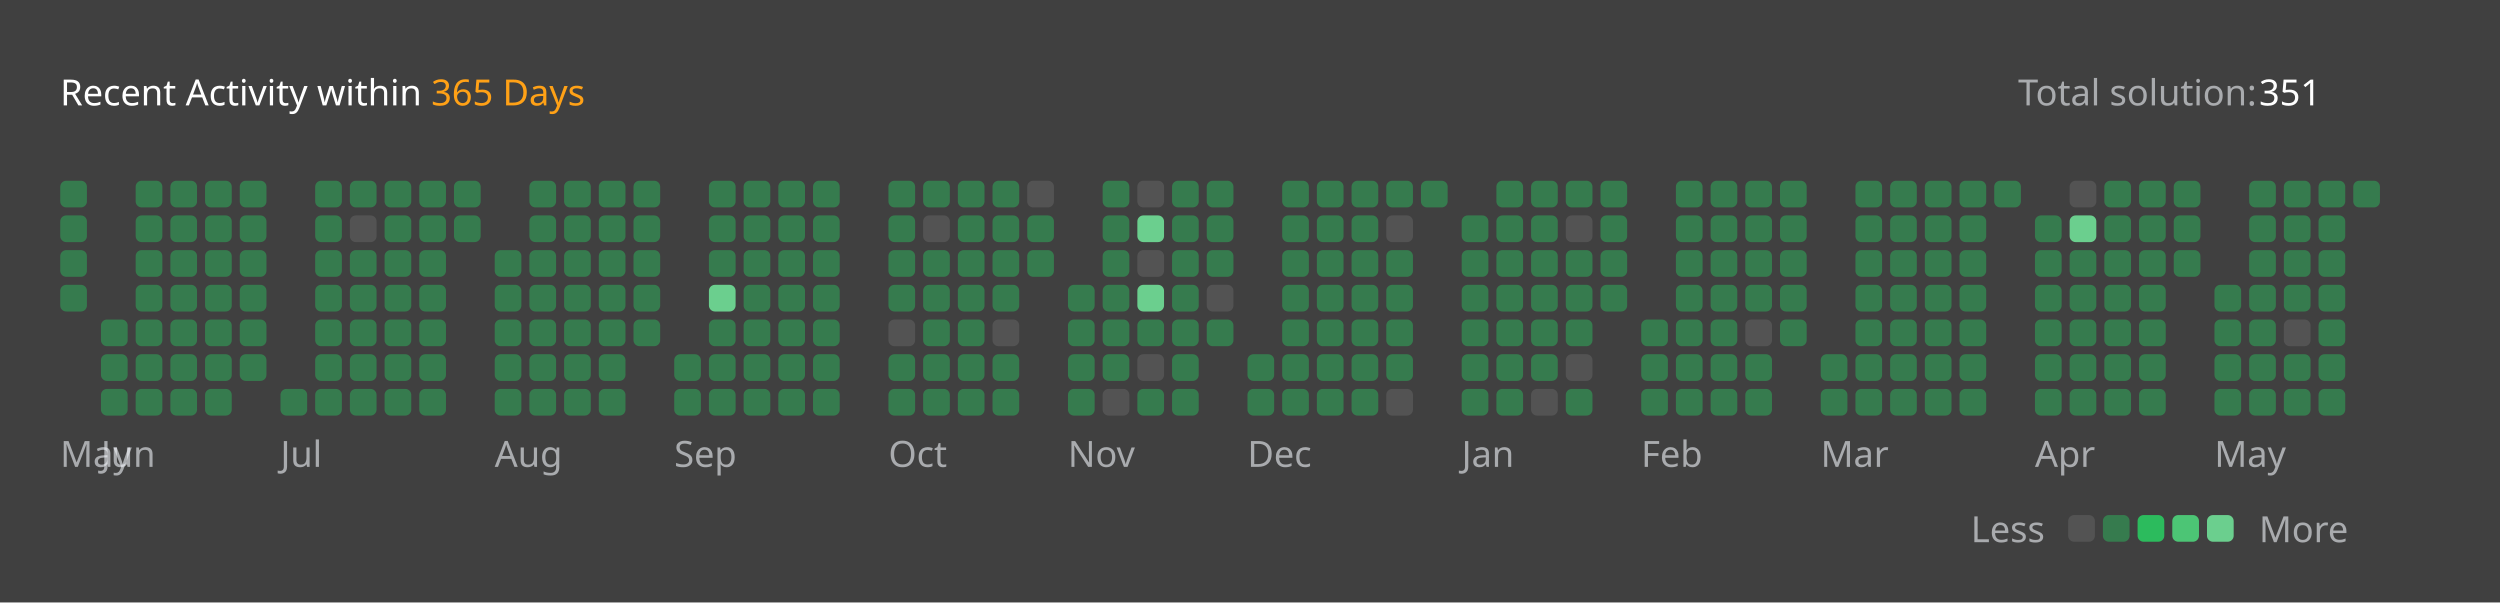
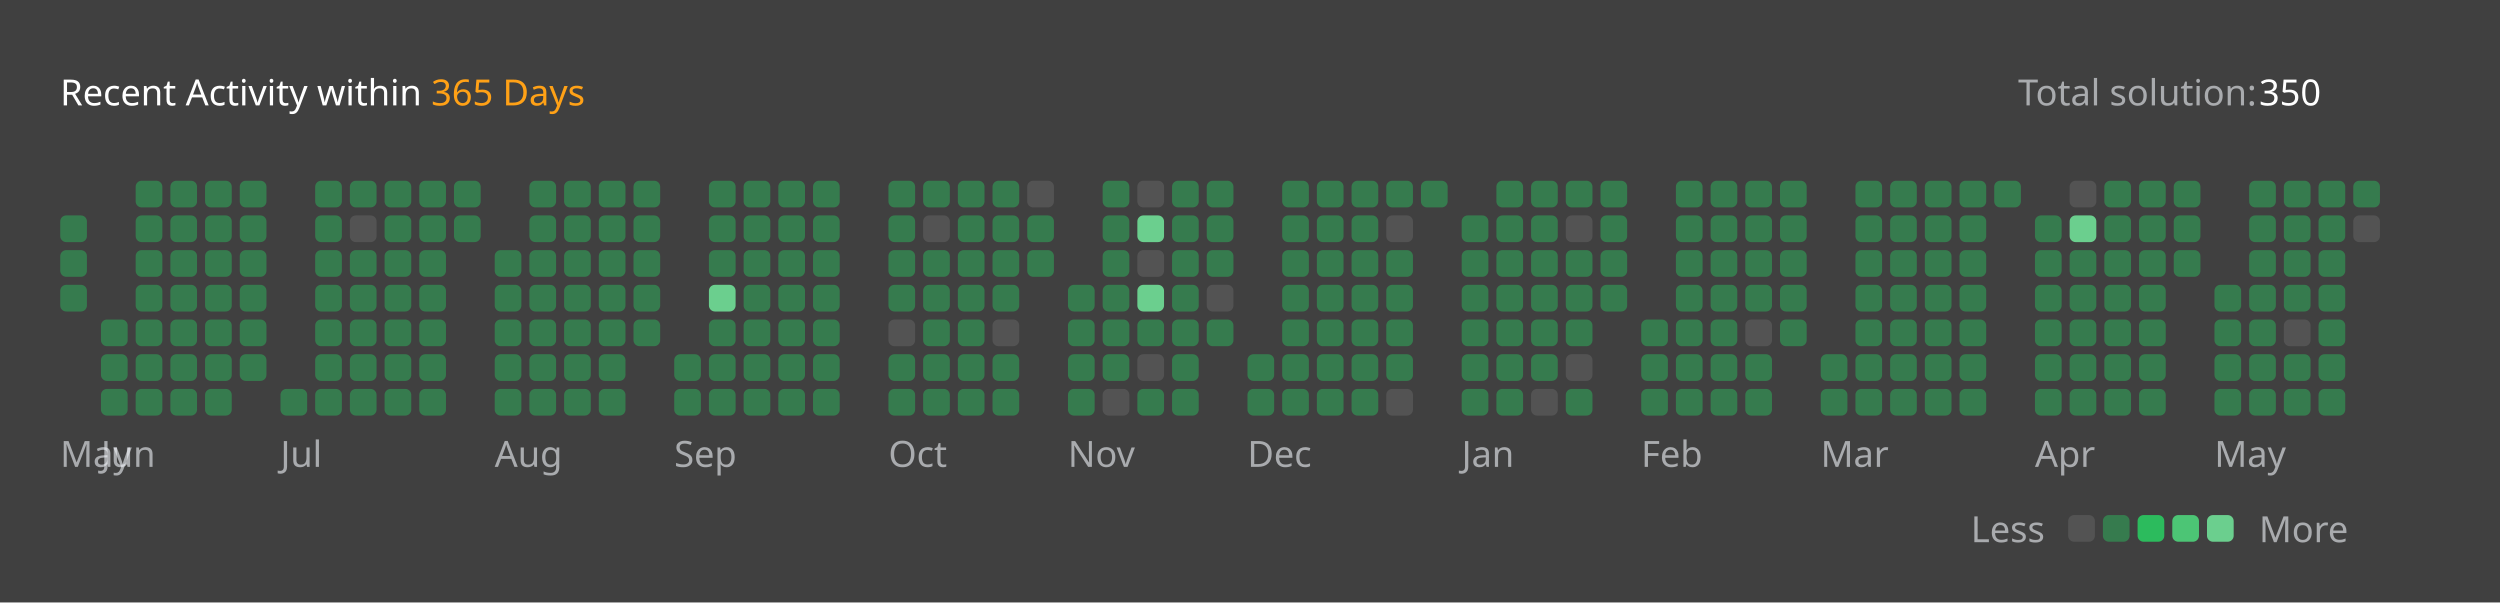
<svg xmlns="http://www.w3.org/2000/svg" version="1.1" height="200" width="830" viewBox="0 0 830 200">
  <style>*{font-family: "Segoe UI", Tahoma, Geneva, Verdana, sans-serif;}</style>
  <style>.title{font-weight: 500;font-size: 1rem;}</style>
  <style>.rotate-90{transform: rotate(-90deg);transform-origin: center;transform-box: fill-box;}</style>
  <style>.state{font-size: .75rem;}</style>
  <style>.light{color: #ffffff;fill: #ffffff;}</style>
  <style>.light-gray{color: #eff2f699;fill: #eff2f699;}</style>
  <style>.dark-gray{color: #ebebf54d;fill: #ebebf54d;}</style>
  <style>.gray{color: #747474;fill: #747474;}</style>
  <style>.orange{color: #ffa116;fill: #ffa116;}</style>
  <style>.background{color: #404040;fill: #404040;}</style>
  <style>.level-1-block{fill: #ffffff1a;}</style>
  <style>.level-2-block{fill: #2cb55d80;}</style>
  <style>.level-3-block{fill: #2cbb5dff;}</style>
  <style>.level-4-block{fill: #4cc575ff;}</style>
  <style>.level-5-block{fill: #6bcf8eff;}</style>
  <rect fill="#404040" x="0" y="0" width="830" height="200" rx="0.5rem" />
  <g text-anchor="start" text-decoration="1" class="title">
    <text x="20" y="35">
      <tspan class="light">Recent Activity within</tspan>
      <tspan class="orange">365 Days</tspan>
    </text>
  </g>
  <g class="state">
    <text x="670" y="35" class="light-gray"> Total solution: </text>
-     <text x="750" y="35" class="light"> 351 </text>
+     <text x="750" y="35" class="light"> 350 </text>
    <text x="678.88" y="180" class="light-gray" text-anchor="end">Less</text>
    <rect x="686.64" y="171" width="8.86" height="8.86" rx="2" ry="2" class="level-1-block" />
    <rect x="698.16" y="171" width="8.86" height="8.86" rx="2" ry="2" class="level-2-block" />
    <rect x="709.68" y="171" width="8.86" height="8.86" rx="2" ry="2" class="level-3-block" />
    <rect x="721.2" y="171" width="8.86" height="8.86" rx="2" ry="2" class="level-4-block" />
    <rect x="732.72" y="171" width="8.86" height="8.86" rx="2" ry="2" class="level-5-block" />
    <text x="750" y="180" class="light-gray">More</text>
  </g>
  <g x="20" y="60">
    <g x="20" y="60">
      <g x="20.0" y="60">
-         <rect x="20.0" y="60.0" width="8.86" height="8.86" rx="2" ry="2" class="level-2-block" />
        <rect x="20.0" y="71.52" width="8.86" height="8.86" rx="2" ry="2" class="level-2-block" />
        <rect x="20.0" y="83.04" width="8.86" height="8.86" rx="2" ry="2" class="level-2-block" />
        <rect x="20.0" y="94.56" width="8.86" height="8.86" rx="2" ry="2" class="level-2-block" />
      </g>
      <text x="20.0" y="155" class="light-gray state">May</text>
    </g>
  </g>
  <g x="33.52" y="60">
    <g x="33.52" y="60">
      <g x="33.52" y="60">
        <rect x="33.52" y="106.08" width="8.86" height="8.86" rx="2" ry="2" class="level-2-block" />
        <rect x="33.52" y="117.6" width="8.86" height="8.86" rx="2" ry="2" class="level-2-block" />
        <rect x="33.52" y="129.12" width="8.86" height="8.86" rx="2" ry="2" class="level-2-block" />
      </g>
      <g x="45.04" y="60">
        <rect x="45.04" y="60.0" width="8.86" height="8.86" rx="2" ry="2" class="level-2-block" />
        <rect x="45.04" y="71.52" width="8.86" height="8.86" rx="2" ry="2" class="level-2-block" />
        <rect x="45.04" y="83.04" width="8.86" height="8.86" rx="2" ry="2" class="level-2-block" />
        <rect x="45.04" y="94.56" width="8.86" height="8.86" rx="2" ry="2" class="level-2-block" />
        <rect x="45.04" y="106.08" width="8.86" height="8.86" rx="2" ry="2" class="level-2-block" />
        <rect x="45.04" y="117.6" width="8.86" height="8.86" rx="2" ry="2" class="level-2-block" />
        <rect x="45.04" y="129.12" width="8.86" height="8.86" rx="2" ry="2" class="level-2-block" />
      </g>
      <g x="56.56" y="60">
        <rect x="56.56" y="60.0" width="8.86" height="8.86" rx="2" ry="2" class="level-2-block" />
        <rect x="56.56" y="71.52" width="8.86" height="8.86" rx="2" ry="2" class="level-2-block" />
        <rect x="56.56" y="83.04" width="8.86" height="8.86" rx="2" ry="2" class="level-2-block" />
        <rect x="56.56" y="94.56" width="8.86" height="8.86" rx="2" ry="2" class="level-2-block" />
        <rect x="56.56" y="106.08" width="8.86" height="8.86" rx="2" ry="2" class="level-2-block" />
        <rect x="56.56" y="117.6" width="8.86" height="8.86" rx="2" ry="2" class="level-2-block" />
        <rect x="56.56" y="129.12" width="8.86" height="8.86" rx="2" ry="2" class="level-2-block" />
      </g>
      <g x="68.08" y="60">
        <rect x="68.08" y="60.0" width="8.86" height="8.86" rx="2" ry="2" class="level-2-block" />
        <rect x="68.08" y="71.52" width="8.86" height="8.86" rx="2" ry="2" class="level-2-block" />
        <rect x="68.08" y="83.04" width="8.86" height="8.86" rx="2" ry="2" class="level-2-block" />
        <rect x="68.08" y="94.56" width="8.86" height="8.86" rx="2" ry="2" class="level-2-block" />
        <rect x="68.08" y="106.08" width="8.86" height="8.86" rx="2" ry="2" class="level-2-block" />
        <rect x="68.08" y="117.6" width="8.86" height="8.86" rx="2" ry="2" class="level-2-block" />
        <rect x="68.08" y="129.12" width="8.86" height="8.86" rx="2" ry="2" class="level-2-block" />
      </g>
      <g x="79.6" y="60">
        <rect x="79.6" y="60.0" width="8.86" height="8.86" rx="2" ry="2" class="level-2-block" />
        <rect x="79.6" y="71.52" width="8.86" height="8.86" rx="2" ry="2" class="level-2-block" />
        <rect x="79.6" y="83.04" width="8.86" height="8.86" rx="2" ry="2" class="level-2-block" />
        <rect x="79.6" y="94.56" width="8.86" height="8.86" rx="2" ry="2" class="level-2-block" />
        <rect x="79.6" y="106.08" width="8.86" height="8.86" rx="2" ry="2" class="level-2-block" />
        <rect x="79.6" y="117.6" width="8.86" height="8.86" rx="2" ry="2" class="level-2-block" />
      </g>
      <text x="33.52" y="155" class="light-gray state">Jun</text>
    </g>
  </g>
  <g x="93.12" y="60">
    <g x="93.12" y="60">
      <g x="93.12" y="60">
        <rect x="93.12" y="129.12" width="8.86" height="8.86" rx="2" ry="2" class="level-2-block" />
      </g>
      <g x="104.64" y="60">
        <rect x="104.64" y="60.0" width="8.86" height="8.86" rx="2" ry="2" class="level-2-block" />
        <rect x="104.64" y="71.52" width="8.86" height="8.86" rx="2" ry="2" class="level-2-block" />
        <rect x="104.64" y="83.04" width="8.86" height="8.86" rx="2" ry="2" class="level-2-block" />
        <rect x="104.64" y="94.56" width="8.86" height="8.86" rx="2" ry="2" class="level-2-block" />
        <rect x="104.64" y="106.08" width="8.86" height="8.86" rx="2" ry="2" class="level-2-block" />
        <rect x="104.64" y="117.6" width="8.86" height="8.86" rx="2" ry="2" class="level-2-block" />
        <rect x="104.64" y="129.12" width="8.86" height="8.86" rx="2" ry="2" class="level-2-block" />
      </g>
      <g x="116.16" y="60">
        <rect x="116.16" y="60.0" width="8.86" height="8.86" rx="2" ry="2" class="level-2-block" />
        <rect x="116.16" y="71.52" width="8.86" height="8.86" rx="2" ry="2" class="level-1-block" />
        <rect x="116.16" y="83.04" width="8.86" height="8.86" rx="2" ry="2" class="level-2-block" />
        <rect x="116.16" y="94.56" width="8.86" height="8.86" rx="2" ry="2" class="level-2-block" />
        <rect x="116.16" y="106.08" width="8.86" height="8.86" rx="2" ry="2" class="level-2-block" />
        <rect x="116.16" y="117.6" width="8.86" height="8.86" rx="2" ry="2" class="level-2-block" />
        <rect x="116.16" y="129.12" width="8.86" height="8.86" rx="2" ry="2" class="level-2-block" />
      </g>
      <g x="127.68" y="60">
        <rect x="127.68" y="60.0" width="8.86" height="8.86" rx="2" ry="2" class="level-2-block" />
        <rect x="127.68" y="71.52" width="8.86" height="8.86" rx="2" ry="2" class="level-2-block" />
        <rect x="127.68" y="83.04" width="8.86" height="8.86" rx="2" ry="2" class="level-2-block" />
        <rect x="127.68" y="94.56" width="8.86" height="8.86" rx="2" ry="2" class="level-2-block" />
        <rect x="127.68" y="106.08" width="8.86" height="8.86" rx="2" ry="2" class="level-2-block" />
        <rect x="127.68" y="117.6" width="8.86" height="8.86" rx="2" ry="2" class="level-2-block" />
        <rect x="127.68" y="129.12" width="8.86" height="8.86" rx="2" ry="2" class="level-2-block" />
      </g>
      <g x="139.2" y="60">
        <rect x="139.2" y="60.0" width="8.86" height="8.86" rx="2" ry="2" class="level-2-block" />
        <rect x="139.2" y="71.52" width="8.86" height="8.86" rx="2" ry="2" class="level-2-block" />
        <rect x="139.2" y="83.04" width="8.86" height="8.86" rx="2" ry="2" class="level-2-block" />
        <rect x="139.2" y="94.56" width="8.86" height="8.86" rx="2" ry="2" class="level-2-block" />
        <rect x="139.2" y="106.08" width="8.86" height="8.86" rx="2" ry="2" class="level-2-block" />
        <rect x="139.2" y="117.6" width="8.86" height="8.86" rx="2" ry="2" class="level-2-block" />
        <rect x="139.2" y="129.12" width="8.86" height="8.86" rx="2" ry="2" class="level-2-block" />
      </g>
      <g x="150.72" y="60">
        <rect x="150.72" y="60.0" width="8.86" height="8.86" rx="2" ry="2" class="level-2-block" />
        <rect x="150.72" y="71.52" width="8.86" height="8.86" rx="2" ry="2" class="level-2-block" />
      </g>
      <text x="93.12" y="155" class="light-gray state">Jul</text>
    </g>
  </g>
  <g x="164.24" y="60">
    <g x="164.24" y="60">
      <g x="164.24" y="60">
        <rect x="164.24" y="83.04" width="8.86" height="8.86" rx="2" ry="2" class="level-2-block" />
        <rect x="164.24" y="94.56" width="8.86" height="8.86" rx="2" ry="2" class="level-2-block" />
        <rect x="164.24" y="106.08" width="8.86" height="8.86" rx="2" ry="2" class="level-2-block" />
        <rect x="164.24" y="117.6" width="8.86" height="8.86" rx="2" ry="2" class="level-2-block" />
        <rect x="164.24" y="129.12" width="8.86" height="8.86" rx="2" ry="2" class="level-2-block" />
      </g>
      <g x="175.76" y="60">
        <rect x="175.76" y="60.0" width="8.86" height="8.86" rx="2" ry="2" class="level-2-block" />
        <rect x="175.76" y="71.52" width="8.86" height="8.86" rx="2" ry="2" class="level-2-block" />
        <rect x="175.76" y="83.04" width="8.86" height="8.86" rx="2" ry="2" class="level-2-block" />
        <rect x="175.76" y="94.56" width="8.86" height="8.86" rx="2" ry="2" class="level-2-block" />
        <rect x="175.76" y="106.08" width="8.86" height="8.86" rx="2" ry="2" class="level-2-block" />
        <rect x="175.76" y="117.6" width="8.86" height="8.86" rx="2" ry="2" class="level-2-block" />
        <rect x="175.76" y="129.12" width="8.86" height="8.86" rx="2" ry="2" class="level-2-block" />
      </g>
      <g x="187.28" y="60">
        <rect x="187.28" y="60.0" width="8.86" height="8.86" rx="2" ry="2" class="level-2-block" />
        <rect x="187.28" y="71.52" width="8.86" height="8.86" rx="2" ry="2" class="level-2-block" />
        <rect x="187.28" y="83.04" width="8.86" height="8.86" rx="2" ry="2" class="level-2-block" />
        <rect x="187.28" y="94.56" width="8.86" height="8.86" rx="2" ry="2" class="level-2-block" />
        <rect x="187.28" y="106.08" width="8.86" height="8.86" rx="2" ry="2" class="level-2-block" />
        <rect x="187.28" y="117.6" width="8.86" height="8.86" rx="2" ry="2" class="level-2-block" />
        <rect x="187.28" y="129.12" width="8.86" height="8.86" rx="2" ry="2" class="level-2-block" />
      </g>
      <g x="198.8" y="60">
        <rect x="198.8" y="60.0" width="8.86" height="8.86" rx="2" ry="2" class="level-2-block" />
        <rect x="198.8" y="71.52" width="8.86" height="8.86" rx="2" ry="2" class="level-2-block" />
        <rect x="198.8" y="83.04" width="8.86" height="8.86" rx="2" ry="2" class="level-2-block" />
        <rect x="198.8" y="94.56" width="8.86" height="8.86" rx="2" ry="2" class="level-2-block" />
        <rect x="198.8" y="106.08" width="8.86" height="8.86" rx="2" ry="2" class="level-2-block" />
        <rect x="198.8" y="117.6" width="8.86" height="8.86" rx="2" ry="2" class="level-2-block" />
        <rect x="198.8" y="129.12" width="8.86" height="8.86" rx="2" ry="2" class="level-2-block" />
      </g>
      <g x="210.32" y="60">
        <rect x="210.32" y="60.0" width="8.86" height="8.86" rx="2" ry="2" class="level-2-block" />
        <rect x="210.32" y="71.52" width="8.86" height="8.86" rx="2" ry="2" class="level-2-block" />
        <rect x="210.32" y="83.04" width="8.86" height="8.86" rx="2" ry="2" class="level-2-block" />
        <rect x="210.32" y="94.56" width="8.86" height="8.86" rx="2" ry="2" class="level-2-block" />
        <rect x="210.32" y="106.08" width="8.86" height="8.86" rx="2" ry="2" class="level-2-block" />
      </g>
      <text x="164.24" y="155" class="light-gray state">Aug</text>
    </g>
  </g>
  <g x="223.84" y="60">
    <g x="223.84" y="60">
      <g x="223.84" y="60">
        <rect x="223.84" y="117.6" width="8.86" height="8.86" rx="2" ry="2" class="level-2-block" />
        <rect x="223.84" y="129.12" width="8.86" height="8.86" rx="2" ry="2" class="level-2-block" />
      </g>
      <g x="235.36" y="60">
        <rect x="235.36" y="60.0" width="8.86" height="8.86" rx="2" ry="2" class="level-2-block" />
        <rect x="235.36" y="71.52" width="8.86" height="8.86" rx="2" ry="2" class="level-2-block" />
        <rect x="235.36" y="83.04" width="8.86" height="8.86" rx="2" ry="2" class="level-2-block" />
        <rect x="235.36" y="94.56" width="8.86" height="8.86" rx="2" ry="2" class="level-5-block" />
        <rect x="235.36" y="106.08" width="8.86" height="8.86" rx="2" ry="2" class="level-2-block" />
        <rect x="235.36" y="117.6" width="8.86" height="8.86" rx="2" ry="2" class="level-2-block" />
        <rect x="235.36" y="129.12" width="8.86" height="8.86" rx="2" ry="2" class="level-2-block" />
      </g>
      <g x="246.88" y="60">
        <rect x="246.88" y="60.0" width="8.86" height="8.86" rx="2" ry="2" class="level-2-block" />
        <rect x="246.88" y="71.52" width="8.86" height="8.86" rx="2" ry="2" class="level-2-block" />
        <rect x="246.88" y="83.04" width="8.86" height="8.86" rx="2" ry="2" class="level-2-block" />
        <rect x="246.88" y="94.56" width="8.86" height="8.86" rx="2" ry="2" class="level-2-block" />
        <rect x="246.88" y="106.08" width="8.86" height="8.86" rx="2" ry="2" class="level-2-block" />
        <rect x="246.88" y="117.6" width="8.86" height="8.86" rx="2" ry="2" class="level-2-block" />
        <rect x="246.88" y="129.12" width="8.86" height="8.86" rx="2" ry="2" class="level-2-block" />
      </g>
      <g x="258.4" y="60">
        <rect x="258.4" y="60.0" width="8.86" height="8.86" rx="2" ry="2" class="level-2-block" />
        <rect x="258.4" y="71.52" width="8.86" height="8.86" rx="2" ry="2" class="level-2-block" />
        <rect x="258.4" y="83.04" width="8.86" height="8.86" rx="2" ry="2" class="level-2-block" />
        <rect x="258.4" y="94.56" width="8.86" height="8.86" rx="2" ry="2" class="level-2-block" />
        <rect x="258.4" y="106.08" width="8.86" height="8.86" rx="2" ry="2" class="level-2-block" />
        <rect x="258.4" y="117.6" width="8.86" height="8.86" rx="2" ry="2" class="level-2-block" />
        <rect x="258.4" y="129.12" width="8.86" height="8.86" rx="2" ry="2" class="level-2-block" />
      </g>
      <g x="269.92" y="60">
        <rect x="269.92" y="60.0" width="8.86" height="8.86" rx="2" ry="2" class="level-2-block" />
        <rect x="269.92" y="71.52" width="8.86" height="8.86" rx="2" ry="2" class="level-2-block" />
        <rect x="269.92" y="83.04" width="8.86" height="8.86" rx="2" ry="2" class="level-2-block" />
        <rect x="269.92" y="94.56" width="8.86" height="8.86" rx="2" ry="2" class="level-2-block" />
        <rect x="269.92" y="106.08" width="8.86" height="8.86" rx="2" ry="2" class="level-2-block" />
        <rect x="269.92" y="117.6" width="8.86" height="8.86" rx="2" ry="2" class="level-2-block" />
        <rect x="269.92" y="129.12" width="8.86" height="8.86" rx="2" ry="2" class="level-2-block" />
      </g>
      <text x="223.84" y="155" class="light-gray state">Sep</text>
    </g>
  </g>
  <g x="294.96" y="60">
    <g x="294.96" y="60">
      <g x="294.96" y="60">
        <rect x="294.96" y="60.0" width="8.86" height="8.86" rx="2" ry="2" class="level-2-block" />
        <rect x="294.96" y="71.52" width="8.86" height="8.86" rx="2" ry="2" class="level-2-block" />
        <rect x="294.96" y="83.04" width="8.86" height="8.86" rx="2" ry="2" class="level-2-block" />
        <rect x="294.96" y="94.56" width="8.86" height="8.86" rx="2" ry="2" class="level-2-block" />
        <rect x="294.96" y="106.08" width="8.86" height="8.86" rx="2" ry="2" class="level-1-block" />
        <rect x="294.96" y="117.6" width="8.86" height="8.86" rx="2" ry="2" class="level-2-block" />
        <rect x="294.96" y="129.12" width="8.86" height="8.86" rx="2" ry="2" class="level-2-block" />
      </g>
      <g x="306.48" y="60">
        <rect x="306.48" y="60.0" width="8.86" height="8.86" rx="2" ry="2" class="level-2-block" />
        <rect x="306.48" y="71.52" width="8.86" height="8.86" rx="2" ry="2" class="level-1-block" />
        <rect x="306.48" y="83.04" width="8.86" height="8.86" rx="2" ry="2" class="level-2-block" />
        <rect x="306.48" y="94.56" width="8.86" height="8.86" rx="2" ry="2" class="level-2-block" />
        <rect x="306.48" y="106.08" width="8.86" height="8.86" rx="2" ry="2" class="level-2-block" />
        <rect x="306.48" y="117.6" width="8.86" height="8.86" rx="2" ry="2" class="level-2-block" />
        <rect x="306.48" y="129.12" width="8.86" height="8.86" rx="2" ry="2" class="level-2-block" />
      </g>
      <g x="318" y="60">
        <rect x="318" y="60.0" width="8.86" height="8.86" rx="2" ry="2" class="level-2-block" />
        <rect x="318" y="71.52" width="8.86" height="8.86" rx="2" ry="2" class="level-2-block" />
        <rect x="318" y="83.04" width="8.86" height="8.86" rx="2" ry="2" class="level-2-block" />
        <rect x="318" y="94.56" width="8.86" height="8.86" rx="2" ry="2" class="level-2-block" />
        <rect x="318" y="106.08" width="8.86" height="8.86" rx="2" ry="2" class="level-2-block" />
        <rect x="318" y="117.6" width="8.86" height="8.86" rx="2" ry="2" class="level-2-block" />
        <rect x="318" y="129.12" width="8.86" height="8.86" rx="2" ry="2" class="level-2-block" />
      </g>
      <g x="329.52" y="60">
        <rect x="329.52" y="60.0" width="8.86" height="8.86" rx="2" ry="2" class="level-2-block" />
        <rect x="329.52" y="71.52" width="8.86" height="8.86" rx="2" ry="2" class="level-2-block" />
        <rect x="329.52" y="83.04" width="8.86" height="8.86" rx="2" ry="2" class="level-2-block" />
        <rect x="329.52" y="94.56" width="8.86" height="8.86" rx="2" ry="2" class="level-2-block" />
        <rect x="329.52" y="106.08" width="8.86" height="8.86" rx="2" ry="2" class="level-1-block" />
        <rect x="329.52" y="117.6" width="8.86" height="8.86" rx="2" ry="2" class="level-2-block" />
        <rect x="329.52" y="129.12" width="8.86" height="8.86" rx="2" ry="2" class="level-2-block" />
      </g>
      <g x="341.04" y="60">
        <rect x="341.04" y="60.0" width="8.86" height="8.86" rx="2" ry="2" class="level-1-block" />
        <rect x="341.04" y="71.52" width="8.86" height="8.86" rx="2" ry="2" class="level-2-block" />
        <rect x="341.04" y="83.04" width="8.86" height="8.86" rx="2" ry="2" class="level-2-block" />
      </g>
      <text x="294.96" y="155" class="light-gray state">Oct</text>
    </g>
  </g>
  <g x="354.56" y="60">
    <g x="354.56" y="60">
      <g x="354.56" y="60">
        <rect x="354.56" y="94.56" width="8.86" height="8.86" rx="2" ry="2" class="level-2-block" />
        <rect x="354.56" y="106.08" width="8.86" height="8.86" rx="2" ry="2" class="level-2-block" />
        <rect x="354.56" y="117.6" width="8.86" height="8.86" rx="2" ry="2" class="level-2-block" />
        <rect x="354.56" y="129.12" width="8.86" height="8.86" rx="2" ry="2" class="level-2-block" />
      </g>
      <g x="366.08" y="60">
        <rect x="366.08" y="60.0" width="8.86" height="8.86" rx="2" ry="2" class="level-2-block" />
        <rect x="366.08" y="71.52" width="8.86" height="8.86" rx="2" ry="2" class="level-2-block" />
        <rect x="366.08" y="83.04" width="8.86" height="8.86" rx="2" ry="2" class="level-2-block" />
        <rect x="366.08" y="94.56" width="8.86" height="8.86" rx="2" ry="2" class="level-2-block" />
        <rect x="366.08" y="106.08" width="8.86" height="8.86" rx="2" ry="2" class="level-2-block" />
        <rect x="366.08" y="117.6" width="8.86" height="8.86" rx="2" ry="2" class="level-2-block" />
        <rect x="366.08" y="129.12" width="8.86" height="8.86" rx="2" ry="2" class="level-1-block" />
      </g>
      <g x="377.6" y="60">
        <rect x="377.6" y="60.0" width="8.86" height="8.86" rx="2" ry="2" class="level-1-block" />
        <rect x="377.6" y="71.52" width="8.86" height="8.86" rx="2" ry="2" class="level-5-block" />
        <rect x="377.6" y="83.04" width="8.86" height="8.86" rx="2" ry="2" class="level-1-block" />
        <rect x="377.6" y="94.56" width="8.86" height="8.86" rx="2" ry="2" class="level-5-block" />
        <rect x="377.6" y="106.08" width="8.86" height="8.86" rx="2" ry="2" class="level-2-block" />
        <rect x="377.6" y="117.6" width="8.86" height="8.86" rx="2" ry="2" class="level-1-block" />
        <rect x="377.6" y="129.12" width="8.86" height="8.86" rx="2" ry="2" class="level-2-block" />
      </g>
      <g x="389.12" y="60">
        <rect x="389.12" y="60.0" width="8.86" height="8.86" rx="2" ry="2" class="level-2-block" />
        <rect x="389.12" y="71.52" width="8.86" height="8.86" rx="2" ry="2" class="level-2-block" />
        <rect x="389.12" y="83.04" width="8.86" height="8.86" rx="2" ry="2" class="level-2-block" />
        <rect x="389.12" y="94.56" width="8.86" height="8.86" rx="2" ry="2" class="level-2-block" />
        <rect x="389.12" y="106.08" width="8.86" height="8.86" rx="2" ry="2" class="level-2-block" />
        <rect x="389.12" y="117.6" width="8.86" height="8.86" rx="2" ry="2" class="level-2-block" />
        <rect x="389.12" y="129.12" width="8.86" height="8.86" rx="2" ry="2" class="level-2-block" />
      </g>
      <g x="400.64" y="60">
        <rect x="400.64" y="60.0" width="8.86" height="8.86" rx="2" ry="2" class="level-2-block" />
        <rect x="400.64" y="71.52" width="8.86" height="8.86" rx="2" ry="2" class="level-2-block" />
        <rect x="400.64" y="83.04" width="8.86" height="8.86" rx="2" ry="2" class="level-2-block" />
        <rect x="400.64" y="94.56" width="8.86" height="8.86" rx="2" ry="2" class="level-1-block" />
        <rect x="400.64" y="106.08" width="8.86" height="8.86" rx="2" ry="2" class="level-2-block" />
      </g>
      <text x="354.56" y="155" class="light-gray state">Nov</text>
    </g>
  </g>
  <g x="414.16" y="60">
    <g x="414.16" y="60">
      <g x="414.16" y="60">
        <rect x="414.16" y="117.6" width="8.86" height="8.86" rx="2" ry="2" class="level-2-block" />
        <rect x="414.16" y="129.12" width="8.86" height="8.86" rx="2" ry="2" class="level-2-block" />
      </g>
      <g x="425.68" y="60">
        <rect x="425.68" y="60.0" width="8.86" height="8.86" rx="2" ry="2" class="level-2-block" />
        <rect x="425.68" y="71.52" width="8.86" height="8.86" rx="2" ry="2" class="level-2-block" />
        <rect x="425.68" y="83.04" width="8.86" height="8.86" rx="2" ry="2" class="level-2-block" />
        <rect x="425.68" y="94.56" width="8.86" height="8.86" rx="2" ry="2" class="level-2-block" />
        <rect x="425.68" y="106.08" width="8.86" height="8.86" rx="2" ry="2" class="level-2-block" />
        <rect x="425.68" y="117.6" width="8.86" height="8.86" rx="2" ry="2" class="level-2-block" />
        <rect x="425.68" y="129.12" width="8.86" height="8.86" rx="2" ry="2" class="level-2-block" />
      </g>
      <g x="437.2" y="60">
        <rect x="437.2" y="60.0" width="8.86" height="8.86" rx="2" ry="2" class="level-2-block" />
        <rect x="437.2" y="71.52" width="8.86" height="8.86" rx="2" ry="2" class="level-2-block" />
        <rect x="437.2" y="83.04" width="8.86" height="8.86" rx="2" ry="2" class="level-2-block" />
        <rect x="437.2" y="94.56" width="8.86" height="8.86" rx="2" ry="2" class="level-2-block" />
        <rect x="437.2" y="106.08" width="8.86" height="8.86" rx="2" ry="2" class="level-2-block" />
        <rect x="437.2" y="117.6" width="8.86" height="8.86" rx="2" ry="2" class="level-2-block" />
        <rect x="437.2" y="129.12" width="8.86" height="8.86" rx="2" ry="2" class="level-2-block" />
      </g>
      <g x="448.72" y="60">
        <rect x="448.72" y="60.0" width="8.86" height="8.86" rx="2" ry="2" class="level-2-block" />
        <rect x="448.72" y="71.52" width="8.86" height="8.86" rx="2" ry="2" class="level-2-block" />
        <rect x="448.72" y="83.04" width="8.86" height="8.86" rx="2" ry="2" class="level-2-block" />
        <rect x="448.72" y="94.56" width="8.86" height="8.86" rx="2" ry="2" class="level-2-block" />
        <rect x="448.72" y="106.08" width="8.86" height="8.86" rx="2" ry="2" class="level-2-block" />
        <rect x="448.72" y="117.6" width="8.86" height="8.86" rx="2" ry="2" class="level-2-block" />
        <rect x="448.72" y="129.12" width="8.86" height="8.86" rx="2" ry="2" class="level-2-block" />
      </g>
      <g x="460.24" y="60">
        <rect x="460.24" y="60.0" width="8.86" height="8.86" rx="2" ry="2" class="level-2-block" />
        <rect x="460.24" y="71.52" width="8.86" height="8.86" rx="2" ry="2" class="level-1-block" />
        <rect x="460.24" y="83.04" width="8.86" height="8.86" rx="2" ry="2" class="level-2-block" />
        <rect x="460.24" y="94.56" width="8.86" height="8.86" rx="2" ry="2" class="level-2-block" />
        <rect x="460.24" y="106.08" width="8.86" height="8.86" rx="2" ry="2" class="level-2-block" />
        <rect x="460.24" y="117.6" width="8.86" height="8.86" rx="2" ry="2" class="level-2-block" />
        <rect x="460.24" y="129.12" width="8.86" height="8.86" rx="2" ry="2" class="level-1-block" />
      </g>
      <g x="471.76" y="60">
        <rect x="471.76" y="60.0" width="8.86" height="8.86" rx="2" ry="2" class="level-2-block" />
      </g>
      <text x="414.16" y="155" class="light-gray state">Dec</text>
    </g>
  </g>
  <g x="485.28" y="60">
    <g x="485.28" y="60">
      <g x="485.28" y="60">
        <rect x="485.28" y="71.52" width="8.86" height="8.86" rx="2" ry="2" class="level-2-block" />
        <rect x="485.28" y="83.04" width="8.86" height="8.86" rx="2" ry="2" class="level-2-block" />
        <rect x="485.28" y="94.56" width="8.86" height="8.86" rx="2" ry="2" class="level-2-block" />
        <rect x="485.28" y="106.08" width="8.86" height="8.86" rx="2" ry="2" class="level-2-block" />
        <rect x="485.28" y="117.6" width="8.86" height="8.86" rx="2" ry="2" class="level-2-block" />
        <rect x="485.28" y="129.12" width="8.86" height="8.86" rx="2" ry="2" class="level-2-block" />
      </g>
      <g x="496.8" y="60">
        <rect x="496.8" y="60.0" width="8.86" height="8.86" rx="2" ry="2" class="level-2-block" />
        <rect x="496.8" y="71.52" width="8.86" height="8.86" rx="2" ry="2" class="level-2-block" />
        <rect x="496.8" y="83.04" width="8.86" height="8.86" rx="2" ry="2" class="level-2-block" />
        <rect x="496.8" y="94.56" width="8.86" height="8.86" rx="2" ry="2" class="level-2-block" />
        <rect x="496.8" y="106.08" width="8.86" height="8.86" rx="2" ry="2" class="level-2-block" />
        <rect x="496.8" y="117.6" width="8.86" height="8.86" rx="2" ry="2" class="level-2-block" />
        <rect x="496.8" y="129.12" width="8.86" height="8.86" rx="2" ry="2" class="level-2-block" />
      </g>
      <g x="508.32" y="60">
        <rect x="508.32" y="60.0" width="8.86" height="8.86" rx="2" ry="2" class="level-2-block" />
        <rect x="508.32" y="71.52" width="8.86" height="8.86" rx="2" ry="2" class="level-2-block" />
        <rect x="508.32" y="83.04" width="8.86" height="8.86" rx="2" ry="2" class="level-2-block" />
        <rect x="508.32" y="94.56" width="8.86" height="8.86" rx="2" ry="2" class="level-2-block" />
        <rect x="508.32" y="106.08" width="8.86" height="8.86" rx="2" ry="2" class="level-2-block" />
        <rect x="508.32" y="117.6" width="8.86" height="8.86" rx="2" ry="2" class="level-2-block" />
        <rect x="508.32" y="129.12" width="8.86" height="8.86" rx="2" ry="2" class="level-1-block" />
      </g>
      <g x="519.84" y="60">
        <rect x="519.84" y="60.0" width="8.86" height="8.86" rx="2" ry="2" class="level-2-block" />
        <rect x="519.84" y="71.52" width="8.86" height="8.86" rx="2" ry="2" class="level-1-block" />
        <rect x="519.84" y="83.04" width="8.86" height="8.86" rx="2" ry="2" class="level-2-block" />
        <rect x="519.84" y="94.56" width="8.86" height="8.86" rx="2" ry="2" class="level-2-block" />
        <rect x="519.84" y="106.08" width="8.86" height="8.86" rx="2" ry="2" class="level-2-block" />
        <rect x="519.84" y="117.6" width="8.86" height="8.86" rx="2" ry="2" class="level-1-block" />
        <rect x="519.84" y="129.12" width="8.86" height="8.86" rx="2" ry="2" class="level-2-block" />
      </g>
      <g x="531.36" y="60">
        <rect x="531.36" y="60.0" width="8.86" height="8.86" rx="2" ry="2" class="level-2-block" />
        <rect x="531.36" y="71.52" width="8.86" height="8.86" rx="2" ry="2" class="level-2-block" />
        <rect x="531.36" y="83.04" width="8.86" height="8.86" rx="2" ry="2" class="level-2-block" />
        <rect x="531.36" y="94.56" width="8.86" height="8.86" rx="2" ry="2" class="level-2-block" />
      </g>
      <text x="485.28" y="155" class="light-gray state">Jan</text>
    </g>
  </g>
  <g x="544.88" y="60">
    <g x="544.88" y="60">
      <g x="544.88" y="60">
        <rect x="544.88" y="106.08" width="8.86" height="8.86" rx="2" ry="2" class="level-2-block" />
        <rect x="544.88" y="117.6" width="8.86" height="8.86" rx="2" ry="2" class="level-2-block" />
        <rect x="544.88" y="129.12" width="8.86" height="8.86" rx="2" ry="2" class="level-2-block" />
      </g>
      <g x="556.4" y="60">
        <rect x="556.4" y="60.0" width="8.86" height="8.86" rx="2" ry="2" class="level-2-block" />
        <rect x="556.4" y="71.52" width="8.86" height="8.86" rx="2" ry="2" class="level-2-block" />
        <rect x="556.4" y="83.04" width="8.86" height="8.86" rx="2" ry="2" class="level-2-block" />
        <rect x="556.4" y="94.56" width="8.86" height="8.86" rx="2" ry="2" class="level-2-block" />
        <rect x="556.4" y="106.08" width="8.86" height="8.86" rx="2" ry="2" class="level-2-block" />
        <rect x="556.4" y="117.6" width="8.86" height="8.86" rx="2" ry="2" class="level-2-block" />
        <rect x="556.4" y="129.12" width="8.86" height="8.86" rx="2" ry="2" class="level-2-block" />
      </g>
      <g x="567.92" y="60">
        <rect x="567.92" y="60.0" width="8.86" height="8.86" rx="2" ry="2" class="level-2-block" />
        <rect x="567.92" y="71.52" width="8.86" height="8.86" rx="2" ry="2" class="level-2-block" />
        <rect x="567.92" y="83.04" width="8.86" height="8.86" rx="2" ry="2" class="level-2-block" />
        <rect x="567.92" y="94.56" width="8.86" height="8.86" rx="2" ry="2" class="level-2-block" />
        <rect x="567.92" y="106.08" width="8.86" height="8.86" rx="2" ry="2" class="level-2-block" />
        <rect x="567.92" y="117.6" width="8.86" height="8.86" rx="2" ry="2" class="level-2-block" />
        <rect x="567.92" y="129.12" width="8.86" height="8.86" rx="2" ry="2" class="level-2-block" />
      </g>
      <g x="579.44" y="60">
        <rect x="579.44" y="60.0" width="8.86" height="8.86" rx="2" ry="2" class="level-2-block" />
        <rect x="579.44" y="71.52" width="8.86" height="8.86" rx="2" ry="2" class="level-2-block" />
        <rect x="579.44" y="83.04" width="8.86" height="8.86" rx="2" ry="2" class="level-2-block" />
        <rect x="579.44" y="94.56" width="8.86" height="8.86" rx="2" ry="2" class="level-2-block" />
        <rect x="579.44" y="106.08" width="8.86" height="8.86" rx="2" ry="2" class="level-1-block" />
        <rect x="579.44" y="117.6" width="8.86" height="8.86" rx="2" ry="2" class="level-2-block" />
        <rect x="579.44" y="129.12" width="8.86" height="8.86" rx="2" ry="2" class="level-2-block" />
      </g>
      <g x="590.96" y="60">
        <rect x="590.96" y="60.0" width="8.86" height="8.86" rx="2" ry="2" class="level-2-block" />
        <rect x="590.96" y="71.52" width="8.86" height="8.86" rx="2" ry="2" class="level-2-block" />
        <rect x="590.96" y="83.04" width="8.86" height="8.86" rx="2" ry="2" class="level-2-block" />
        <rect x="590.96" y="94.56" width="8.86" height="8.86" rx="2" ry="2" class="level-2-block" />
        <rect x="590.96" y="106.08" width="8.86" height="8.86" rx="2" ry="2" class="level-2-block" />
      </g>
      <text x="544.88" y="155" class="light-gray state">Feb</text>
    </g>
  </g>
  <g x="604.48" y="60">
    <g x="604.48" y="60">
      <g x="604.48" y="60">
        <rect x="604.48" y="117.6" width="8.86" height="8.86" rx="2" ry="2" class="level-2-block" />
        <rect x="604.48" y="129.12" width="8.86" height="8.86" rx="2" ry="2" class="level-2-block" />
      </g>
      <g x="616" y="60">
        <rect x="616" y="60.0" width="8.86" height="8.86" rx="2" ry="2" class="level-2-block" />
        <rect x="616" y="71.52" width="8.86" height="8.86" rx="2" ry="2" class="level-2-block" />
        <rect x="616" y="83.04" width="8.86" height="8.86" rx="2" ry="2" class="level-2-block" />
        <rect x="616" y="94.56" width="8.86" height="8.86" rx="2" ry="2" class="level-2-block" />
        <rect x="616" y="106.08" width="8.86" height="8.86" rx="2" ry="2" class="level-2-block" />
        <rect x="616" y="117.6" width="8.86" height="8.86" rx="2" ry="2" class="level-2-block" />
        <rect x="616" y="129.12" width="8.86" height="8.86" rx="2" ry="2" class="level-2-block" />
      </g>
      <g x="627.52" y="60">
        <rect x="627.52" y="60.0" width="8.86" height="8.86" rx="2" ry="2" class="level-2-block" />
        <rect x="627.52" y="71.52" width="8.86" height="8.86" rx="2" ry="2" class="level-2-block" />
        <rect x="627.52" y="83.04" width="8.86" height="8.86" rx="2" ry="2" class="level-2-block" />
        <rect x="627.52" y="94.56" width="8.86" height="8.86" rx="2" ry="2" class="level-2-block" />
        <rect x="627.52" y="106.08" width="8.86" height="8.86" rx="2" ry="2" class="level-2-block" />
        <rect x="627.52" y="117.6" width="8.86" height="8.86" rx="2" ry="2" class="level-2-block" />
        <rect x="627.52" y="129.12" width="8.86" height="8.86" rx="2" ry="2" class="level-2-block" />
      </g>
      <g x="639.04" y="60">
        <rect x="639.04" y="60.0" width="8.86" height="8.86" rx="2" ry="2" class="level-2-block" />
        <rect x="639.04" y="71.52" width="8.86" height="8.86" rx="2" ry="2" class="level-2-block" />
        <rect x="639.04" y="83.04" width="8.86" height="8.86" rx="2" ry="2" class="level-2-block" />
        <rect x="639.04" y="94.56" width="8.86" height="8.86" rx="2" ry="2" class="level-2-block" />
        <rect x="639.04" y="106.08" width="8.86" height="8.86" rx="2" ry="2" class="level-2-block" />
        <rect x="639.04" y="117.6" width="8.86" height="8.86" rx="2" ry="2" class="level-2-block" />
        <rect x="639.04" y="129.12" width="8.86" height="8.86" rx="2" ry="2" class="level-2-block" />
      </g>
      <g x="650.56" y="60">
        <rect x="650.56" y="60.0" width="8.86" height="8.86" rx="2" ry="2" class="level-2-block" />
        <rect x="650.56" y="71.52" width="8.86" height="8.86" rx="2" ry="2" class="level-2-block" />
        <rect x="650.56" y="83.04" width="8.86" height="8.86" rx="2" ry="2" class="level-2-block" />
        <rect x="650.56" y="94.56" width="8.86" height="8.86" rx="2" ry="2" class="level-2-block" />
        <rect x="650.56" y="106.08" width="8.86" height="8.86" rx="2" ry="2" class="level-2-block" />
        <rect x="650.56" y="117.6" width="8.86" height="8.86" rx="2" ry="2" class="level-2-block" />
        <rect x="650.56" y="129.12" width="8.86" height="8.86" rx="2" ry="2" class="level-2-block" />
      </g>
      <g x="662.08" y="60">
        <rect x="662.08" y="60.0" width="8.86" height="8.86" rx="2" ry="2" class="level-2-block" />
      </g>
      <text x="604.48" y="155" class="light-gray state">Mar</text>
    </g>
  </g>
  <g x="675.6" y="60">
    <g x="675.6" y="60">
      <g x="675.6" y="60">
        <rect x="675.6" y="71.52" width="8.86" height="8.86" rx="2" ry="2" class="level-2-block" />
        <rect x="675.6" y="83.04" width="8.86" height="8.86" rx="2" ry="2" class="level-2-block" />
        <rect x="675.6" y="94.56" width="8.86" height="8.86" rx="2" ry="2" class="level-2-block" />
        <rect x="675.6" y="106.08" width="8.86" height="8.86" rx="2" ry="2" class="level-2-block" />
        <rect x="675.6" y="117.6" width="8.86" height="8.86" rx="2" ry="2" class="level-2-block" />
        <rect x="675.6" y="129.12" width="8.86" height="8.86" rx="2" ry="2" class="level-2-block" />
      </g>
      <g x="687.12" y="60">
        <rect x="687.12" y="60.0" width="8.86" height="8.86" rx="2" ry="2" class="level-1-block" />
        <rect x="687.12" y="71.52" width="8.86" height="8.86" rx="2" ry="2" class="level-5-block" />
        <rect x="687.12" y="83.04" width="8.86" height="8.86" rx="2" ry="2" class="level-2-block" />
        <rect x="687.12" y="94.56" width="8.86" height="8.86" rx="2" ry="2" class="level-2-block" />
        <rect x="687.12" y="106.08" width="8.86" height="8.86" rx="2" ry="2" class="level-2-block" />
        <rect x="687.12" y="117.6" width="8.86" height="8.86" rx="2" ry="2" class="level-2-block" />
        <rect x="687.12" y="129.12" width="8.86" height="8.86" rx="2" ry="2" class="level-2-block" />
      </g>
      <g x="698.64" y="60">
        <rect x="698.64" y="60.0" width="8.86" height="8.86" rx="2" ry="2" class="level-2-block" />
        <rect x="698.64" y="71.52" width="8.86" height="8.86" rx="2" ry="2" class="level-2-block" />
        <rect x="698.64" y="83.04" width="8.86" height="8.86" rx="2" ry="2" class="level-2-block" />
        <rect x="698.64" y="94.56" width="8.86" height="8.86" rx="2" ry="2" class="level-2-block" />
        <rect x="698.64" y="106.08" width="8.86" height="8.86" rx="2" ry="2" class="level-2-block" />
        <rect x="698.64" y="117.6" width="8.86" height="8.86" rx="2" ry="2" class="level-2-block" />
        <rect x="698.64" y="129.12" width="8.86" height="8.86" rx="2" ry="2" class="level-2-block" />
      </g>
      <g x="710.16" y="60">
        <rect x="710.16" y="60.0" width="8.86" height="8.86" rx="2" ry="2" class="level-2-block" />
        <rect x="710.16" y="71.52" width="8.86" height="8.86" rx="2" ry="2" class="level-2-block" />
        <rect x="710.16" y="83.04" width="8.86" height="8.86" rx="2" ry="2" class="level-2-block" />
        <rect x="710.16" y="94.56" width="8.86" height="8.86" rx="2" ry="2" class="level-2-block" />
        <rect x="710.16" y="106.08" width="8.86" height="8.86" rx="2" ry="2" class="level-2-block" />
        <rect x="710.16" y="117.6" width="8.86" height="8.86" rx="2" ry="2" class="level-2-block" />
        <rect x="710.16" y="129.12" width="8.86" height="8.86" rx="2" ry="2" class="level-2-block" />
      </g>
      <g x="721.68" y="60">
        <rect x="721.68" y="60.0" width="8.86" height="8.86" rx="2" ry="2" class="level-2-block" />
        <rect x="721.68" y="71.52" width="8.86" height="8.86" rx="2" ry="2" class="level-2-block" />
        <rect x="721.68" y="83.04" width="8.86" height="8.86" rx="2" ry="2" class="level-2-block" />
      </g>
      <text x="675.6" y="155" class="light-gray state">Apr</text>
    </g>
  </g>
  <g x="735.2" y="60">
    <g x="735.2" y="60">
      <g x="735.2" y="60">
        <rect x="735.2" y="94.56" width="8.86" height="8.86" rx="2" ry="2" class="level-2-block" />
        <rect x="735.2" y="106.08" width="8.86" height="8.86" rx="2" ry="2" class="level-2-block" />
        <rect x="735.2" y="117.6" width="8.86" height="8.86" rx="2" ry="2" class="level-2-block" />
        <rect x="735.2" y="129.12" width="8.86" height="8.86" rx="2" ry="2" class="level-2-block" />
      </g>
      <g x="746.72" y="60">
        <rect x="746.72" y="60.0" width="8.86" height="8.86" rx="2" ry="2" class="level-2-block" />
        <rect x="746.72" y="71.52" width="8.86" height="8.86" rx="2" ry="2" class="level-2-block" />
        <rect x="746.72" y="83.04" width="8.86" height="8.86" rx="2" ry="2" class="level-2-block" />
        <rect x="746.72" y="94.56" width="8.86" height="8.86" rx="2" ry="2" class="level-2-block" />
        <rect x="746.72" y="106.08" width="8.86" height="8.86" rx="2" ry="2" class="level-2-block" />
        <rect x="746.72" y="117.6" width="8.86" height="8.86" rx="2" ry="2" class="level-2-block" />
        <rect x="746.72" y="129.12" width="8.86" height="8.86" rx="2" ry="2" class="level-2-block" />
      </g>
      <g x="758.24" y="60">
        <rect x="758.24" y="60.0" width="8.86" height="8.86" rx="2" ry="2" class="level-2-block" />
        <rect x="758.24" y="71.52" width="8.86" height="8.86" rx="2" ry="2" class="level-2-block" />
        <rect x="758.24" y="83.04" width="8.86" height="8.86" rx="2" ry="2" class="level-2-block" />
        <rect x="758.24" y="94.56" width="8.86" height="8.86" rx="2" ry="2" class="level-2-block" />
        <rect x="758.24" y="106.08" width="8.86" height="8.86" rx="2" ry="2" class="level-1-block" />
        <rect x="758.24" y="117.6" width="8.86" height="8.86" rx="2" ry="2" class="level-2-block" />
        <rect x="758.24" y="129.12" width="8.86" height="8.86" rx="2" ry="2" class="level-2-block" />
      </g>
      <g x="769.76" y="60">
        <rect x="769.76" y="60.0" width="8.86" height="8.86" rx="2" ry="2" class="level-2-block" />
        <rect x="769.76" y="71.52" width="8.86" height="8.86" rx="2" ry="2" class="level-2-block" />
        <rect x="769.76" y="83.04" width="8.86" height="8.86" rx="2" ry="2" class="level-2-block" />
        <rect x="769.76" y="94.56" width="8.86" height="8.86" rx="2" ry="2" class="level-2-block" />
        <rect x="769.76" y="106.08" width="8.86" height="8.86" rx="2" ry="2" class="level-2-block" />
        <rect x="769.76" y="117.6" width="8.86" height="8.86" rx="2" ry="2" class="level-2-block" />
        <rect x="769.76" y="129.12" width="8.86" height="8.86" rx="2" ry="2" class="level-2-block" />
      </g>
      <g x="781.28" y="60">
        <rect x="781.28" y="60.0" width="8.86" height="8.86" rx="2" ry="2" class="level-2-block" />
+         <rect x="781.28" y="71.52" width="8.86" height="8.86" rx="2" ry="2" class="level-1-block" />
      </g>
      <text x="735.2" y="155" class="light-gray state">May</text>
    </g>
  </g>
</svg>
